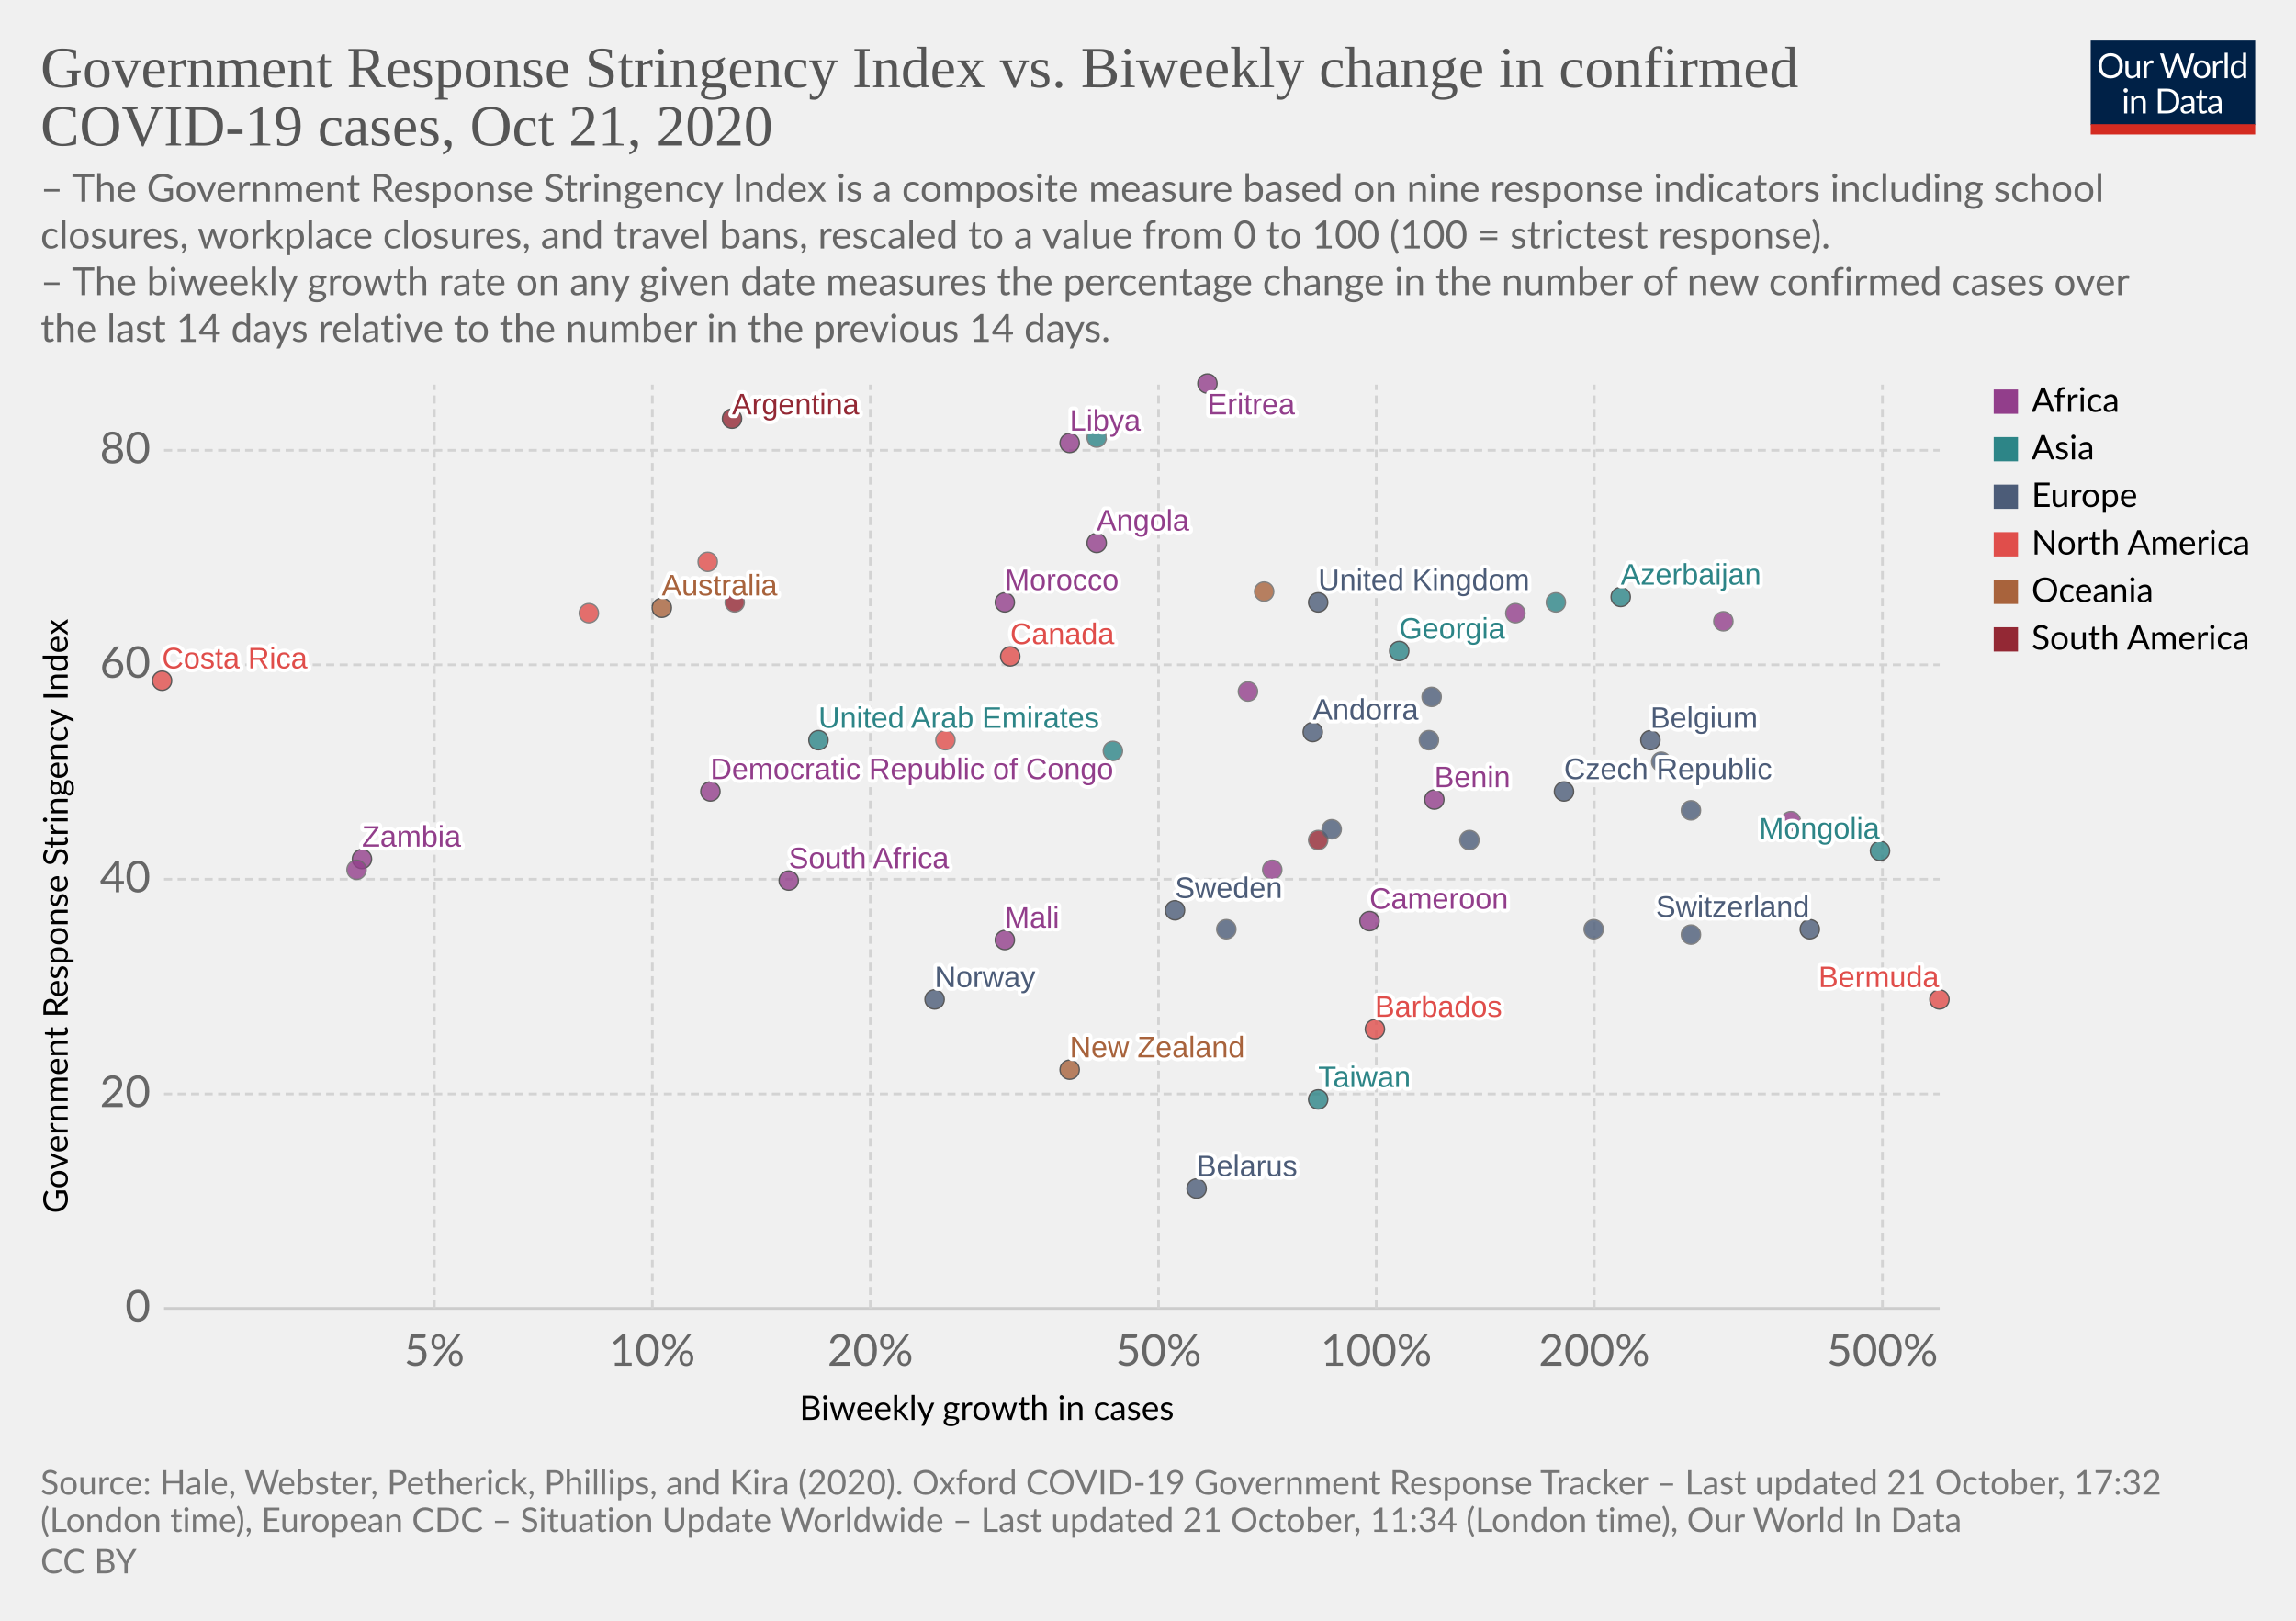
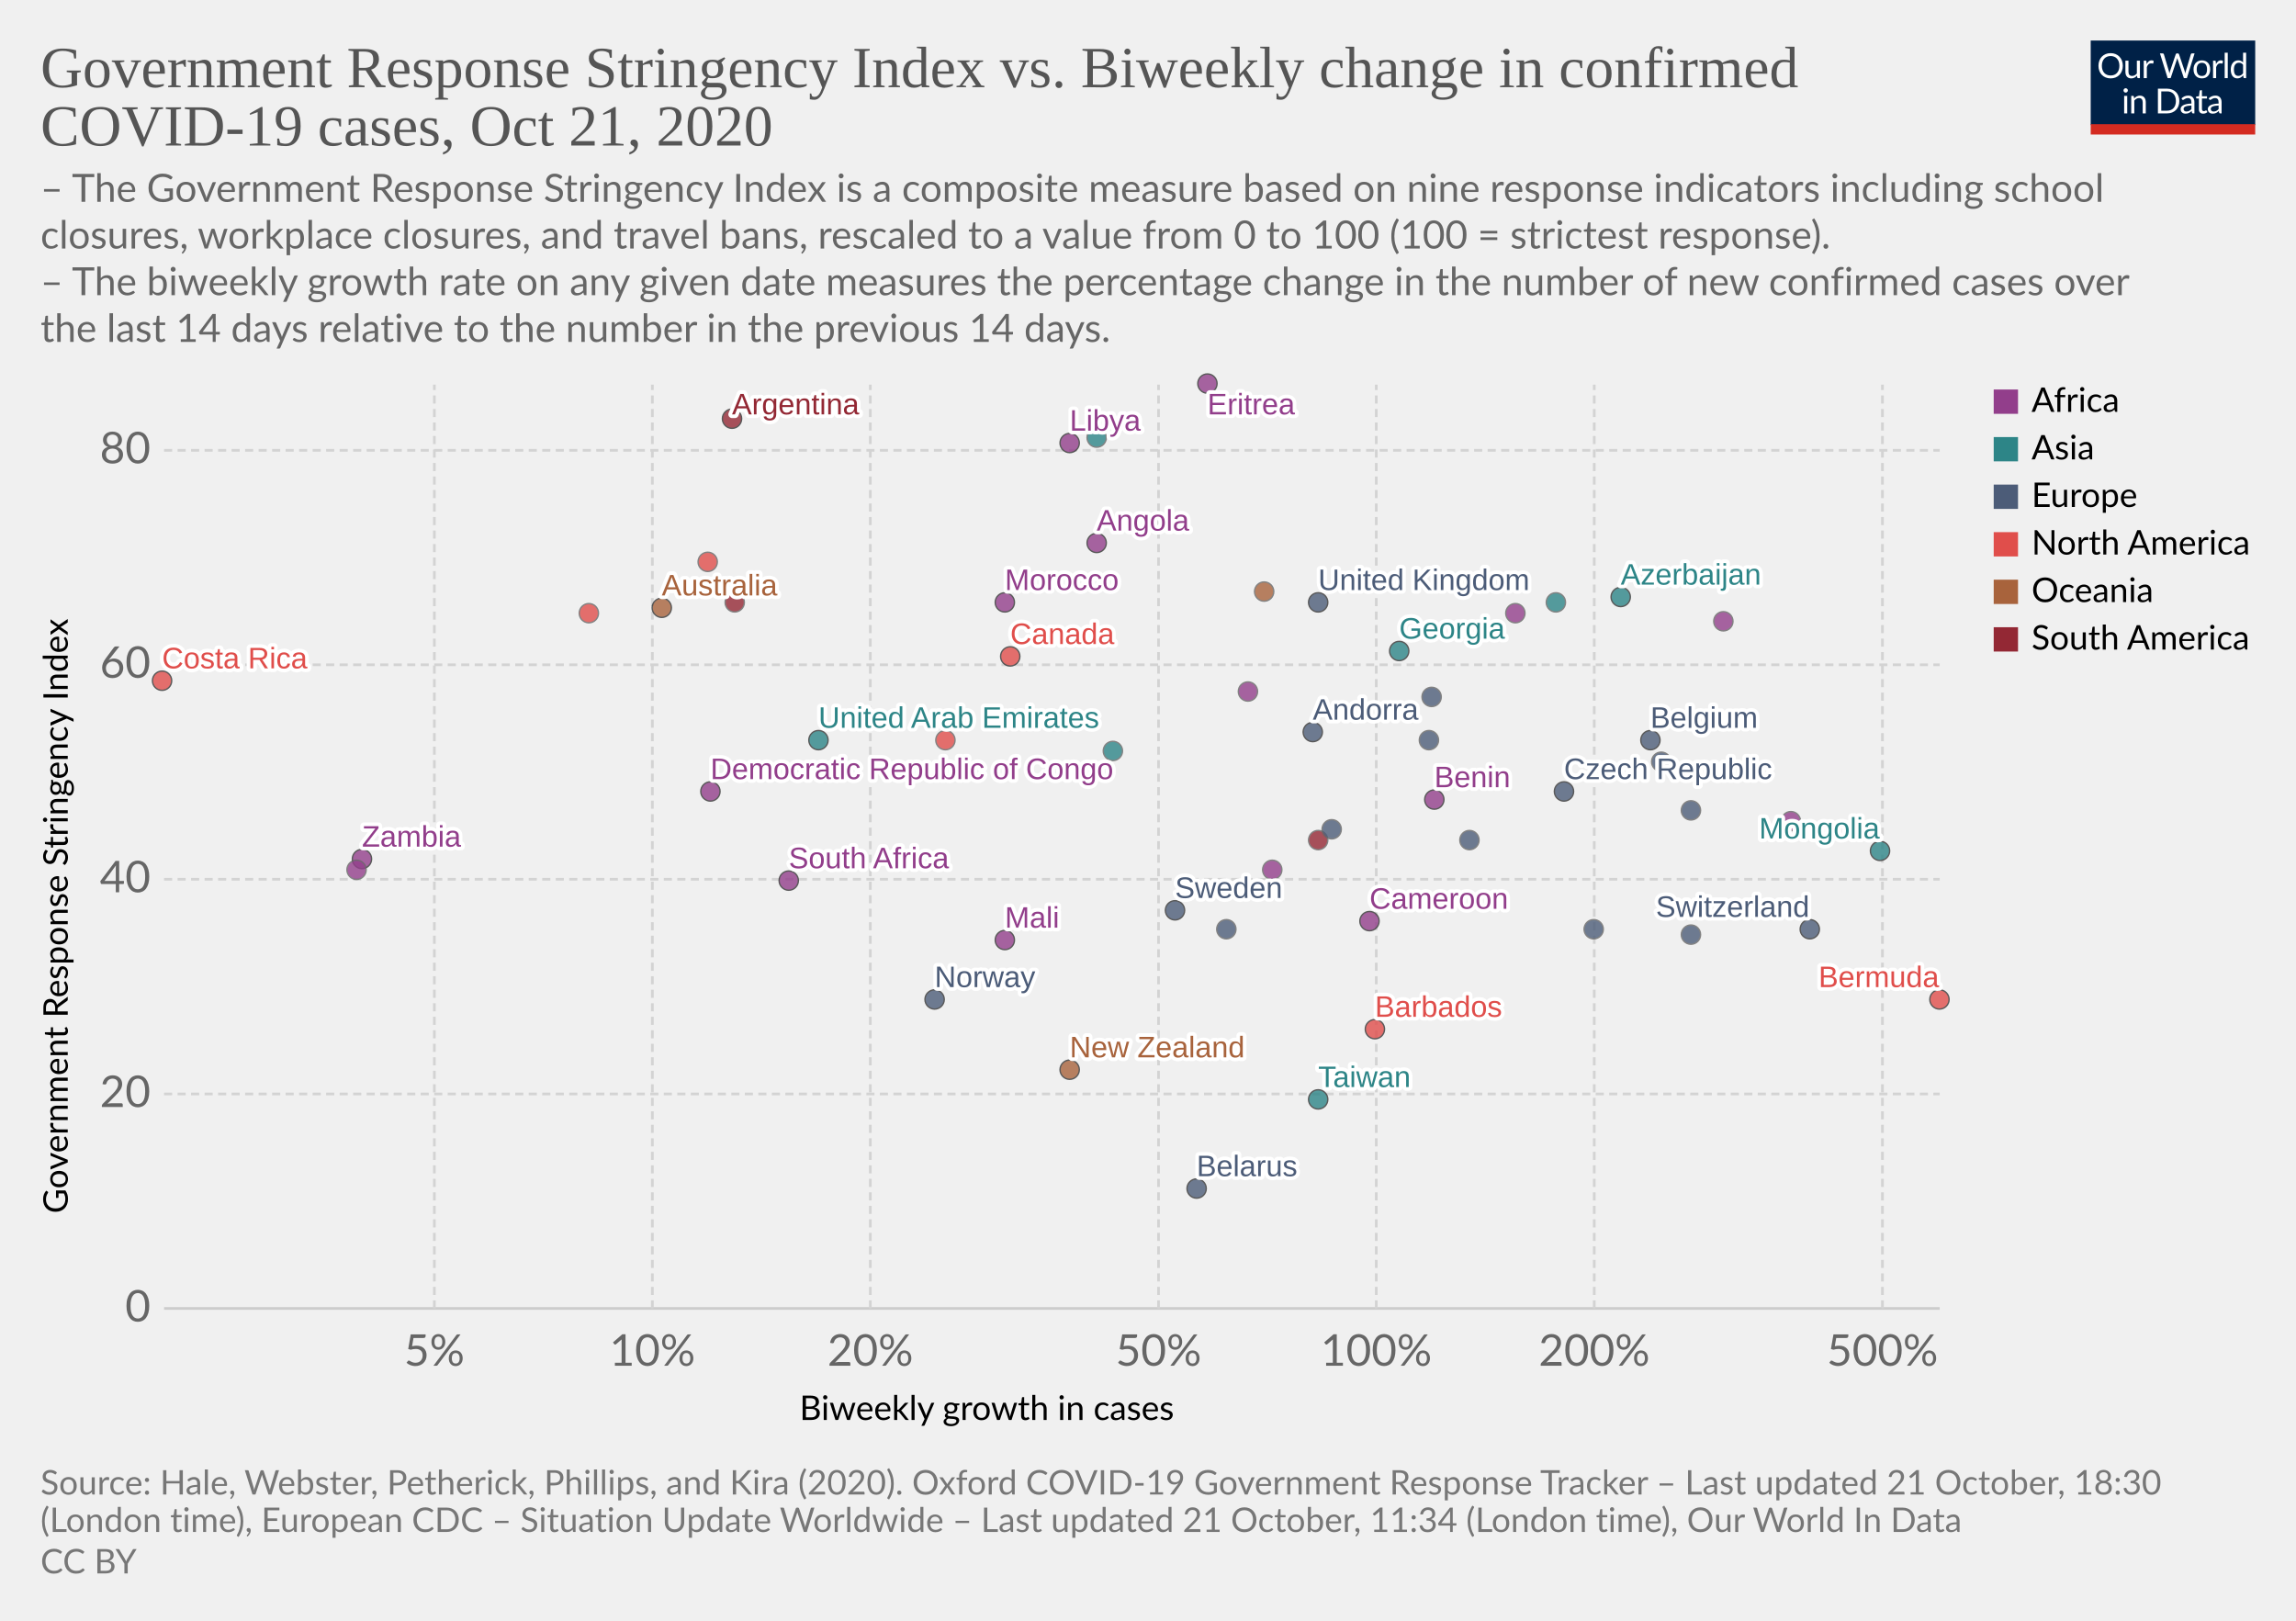
<svg xmlns="http://www.w3.org/2000/svg" version="1.1" style="background-color:#fff;-webkit-font-smoothing:antialiased" width="850" height="600" viewBox="0 0 850 600" font-family="Lato,'Helvetica Neue',Helvetica,Arial,sans-serif" font-size="18" text-rendering="optimizeLegibility">
  <g class="HeaderView">
    <g transform="matrix(.29 0 0 .29 774 15)">
      <svg width="210" height="120" viewBox="0 0 210 120" fill="none">
        <g clip-path="url(#clip0)">
          <path d="M0 0h210v107.89H0V0z" fill="#002147" />
          <path d="M40.98 32.25c0 2.36-.38 4.53-1.12 6.51a14.26 14.26 0 01-8.1 8.4c-1.9.78-4.02 1.17-6.34 1.17a16.6 16.6 0 01-6.33-1.17 14.31 14.31 0 01-8.08-8.4 18.29 18.29 0 01-1.12-6.51c0-2.36.38-4.53 1.12-6.5a14.32 14.32 0 018.07-8.44c1.92-.8 4.03-1.19 6.34-1.19 2.32 0 4.43.4 6.34 1.19 1.92.8 3.56 1.9 4.93 3.34a14.87 14.87 0 013.17 5.1 18.1 18.1 0 011.12 6.5zm-4.38 0c0-1.94-.26-3.68-.8-5.22a10.91 10.91 0 00-2.24-3.89 9.68 9.68 0 00-3.52-2.46 11.95 11.95 0 00-4.62-.86c-1.68 0-3.21.28-4.6.86a9.88 9.88 0 00-3.54 2.46 10.91 10.91 0 00-2.24 3.9c-.53 1.53-.8 3.27-.8 5.2 0 1.94.27 3.68.8 5.22a11.17 11.17 0 002.24 3.9 10.01 10.01 0 003.55 2.44c1.38.56 2.9.83 4.6.83 1.7 0 3.24-.27 4.61-.83a9.8 9.8 0 003.52-2.44 11.17 11.17 0 002.25-3.9c.53-1.54.8-3.28.8-5.21zm26.22-6.54V48H60.5c-.56 0-.9-.27-1.05-.81l-.31-2.4a12.45 12.45 0 01-3.26 2.6c-1.2.64-2.58.96-4.13.96-1.22 0-2.3-.2-3.24-.6a6.52 6.52 0 01-2.33-1.7 7.37 7.37 0 01-1.43-2.67c-.3-1.04-.46-2.2-.46-3.45V25.7h3.91v14.22c0 1.68.38 2.99 1.15 3.91.77.93 1.96 1.39 3.54 1.39 1.16 0 2.24-.27 3.23-.82a10.42 10.42 0 002.8-2.28V25.7h3.91zm8.61 4.47a9.94 9.94 0 012.6-3.56 5.64 5.64 0 013.76-1.3c.47 0 .92.05 1.34.15.44.1.83.27 1.17.49l-.3 2.92c-.09.37-.3.55-.66.55-.2 0-.5-.04-.9-.13a6.21 6.21 0 00-3.24.18c-.54.2-1.03.5-1.47.92-.42.4-.81.9-1.17 1.5-.33.58-.64 1.26-.92 2.02V48H67.7V25.71h2.25c.42 0 .72.08.88.25.16.16.27.44.33.83l.26 3.39zm61.16-13.7L122.75 48h-3.82l-7.99-24.05a21.95 21.95 0 01-.42-1.58 38.36 38.36 0 01-.44 1.58L102.05 48h-3.83L88.4 16.47h3.54c.38 0 .7.1.95.29.26.2.43.43.5.73l6.52 21.9c.1.4.2.83.28 1.28.1.46.2.94.29 1.46l.3-1.46c.12-.47.25-.9.38-1.27l7.41-21.91c.1-.25.26-.48.51-.69.27-.22.58-.33.95-.33h1.23c.38 0 .69.1.92.29.24.2.41.43.53.73l7.4 21.9a28.4 28.4 0 01.68 2.62 29.52 29.52 0 01.52-2.61l6.54-21.91c.07-.27.23-.5.48-.7.27-.21.58-.32.95-.32h3.32zm9.35 8.88c1.63 0 3.1.27 4.4.82a9.43 9.43 0 015.46 5.94c.5 1.4.74 2.98.74 4.73 0 1.76-.25 3.34-.74 4.75a9.43 9.43 0 01-5.46 5.92c-1.3.52-2.77.79-4.4.79-1.64 0-3.12-.27-4.44-.8a9.42 9.42 0 01-3.35-2.3c-.92-1-1.63-2.2-2.13-3.61-.49-1.41-.73-3-.73-4.75s.24-3.33.73-4.73c.5-1.43 1.2-2.64 2.13-3.63a9.4 9.4 0 013.35-2.31c1.32-.55 2.8-.82 4.44-.82zm0 19.89c2.2 0 3.84-.73 4.93-2.2 1.08-1.48 1.63-3.54 1.63-6.18 0-2.66-.55-4.72-1.63-6.2-1.09-1.49-2.73-2.23-4.93-2.23-1.12 0-2.09.2-2.93.57a5.7 5.7 0 00-2.06 1.65 7.5 7.5 0 00-1.24 2.67c-.26 1.04-.4 2.22-.4 3.54 0 2.64.55 4.7 1.64 6.18 1.1 1.47 2.76 2.2 4.99 2.2zm17.97-15.07a9.94 9.94 0 012.6-3.56 5.64 5.64 0 013.76-1.3c.47 0 .91.05 1.34.15.44.1.83.27 1.16.49l-.28 2.92c-.09.37-.31.55-.66.55-.2 0-.5-.04-.9-.13a6.2 6.2 0 00-3.24.18c-.54.2-1.03.5-1.47.92-.43.4-.82.9-1.17 1.5a13.1 13.1 0 00-.92 2.02V48h-3.94V25.71h2.24c.43 0 .72.08.88.25.17.16.28.44.33.83l.27 3.39zm15.04-14.59V48h-3.92V15.6h3.92zm19.55 15.43a6.22 6.22 0 00-2.38-2.05 6.7 6.7 0 00-2.86-.6c-2.07 0-3.66.75-4.77 2.23-1.12 1.48-1.68 3.6-1.68 6.33 0 1.46.13 2.7.38 3.74a7.29 7.29 0 001.1 2.56 4.35 4.35 0 001.78 1.45c.7.3 1.5.46 2.4.46 1.29 0 2.41-.3 3.36-.88a9.6 9.6 0 002.67-2.49V31.02zm3.91-15.43V48h-2.33c-.56 0-.9-.27-1.06-.81l-.35-2.71a12.13 12.13 0 01-3.25 2.77 8.28 8.28 0 01-4.23 1.06 7.31 7.31 0 01-6.14-2.9c-.73-.96-1.3-2.15-1.69-3.57a18.35 18.35 0 01.07-9.48 11.29 11.29 0 011.89-3.7 8.7 8.7 0 017.06-3.34 7.96 7.96 0 016.12 2.62V15.59h3.91zM46.61 70.71V93H42.7V70.71h3.91zm.84-7c0 .39-.08.75-.24 1.09a2.81 2.81 0 01-1.52 1.47 2.67 2.67 0 01-2.16 0 2.9 2.9 0 01-1.45-1.47 2.67 2.67 0 010-2.16c.15-.35.35-.65.6-.9.25-.27.53-.47.85-.62a2.67 2.67 0 012.16 0c.35.15.65.35.9.62.27.25.47.55.62.9.16.34.24.7.24 1.08zm7.97 10.24c.49-.54 1-1.04 1.54-1.48a9.85 9.85 0 013.66-1.84 8.96 8.96 0 015.43.35c.94.4 1.72.97 2.33 1.71a7.36 7.36 0 011.43 2.67c.32 1.04.49 2.19.49 3.45V93h-3.94V78.81c0-1.69-.4-3-1.17-3.92-.76-.93-1.93-1.4-3.5-1.4a6.6 6.6 0 00-3.25.83c-1 .56-1.92 1.31-2.77 2.27V93h-3.94V70.71h2.35c.56 0 .9.28 1.04.82l.3 2.42zm57.7 3.3c0 2.36-.37 4.5-1.11 6.44a14.3 14.3 0 01-3.17 4.98 14.1 14.1 0 01-4.93 3.2c-1.9.76-4.02 1.13-6.33 1.13H85.8V61.47h11.77c2.31 0 4.42.39 6.33 1.15a13.8 13.8 0 018.1 8.18 17.75 17.75 0 011.12 6.45zm-4.37 0c0-1.94-.26-3.67-.8-5.2a10.94 10.94 0 00-2.23-3.87 9.57 9.57 0 00-3.53-2.42 12.23 12.23 0 00-4.61-.83h-7.5v24.62h7.5c1.7 0 3.24-.28 4.61-.84a9.7 9.7 0 003.53-2.4 10.94 10.94 0 002.24-3.87c.53-1.53.8-3.26.8-5.2zm19.8 5.72c-1.8.06-3.34.2-4.62.44-1.26.22-2.3.51-3.1.88-.8.36-1.37.8-1.74 1.3-.35.5-.53 1.05-.53 1.67 0 .58.1 1.1.3 1.52a3 3 0 00.76 1.05c.34.27.73.46 1.17.6.45.11.94.17 1.45.17a7.28 7.28 0 003.5-.81 11.95 11.95 0 002.82-2.2v-4.62zm-12.65-9.11a12.73 12.73 0 013.98-2.66c1.43-.59 3-.88 4.73-.88 1.25 0 2.36.2 3.33.61a6.81 6.81 0 013.94 4.38c.33 1.04.5 2.19.5 3.43V93h-1.74a1.8 1.8 0 01-.88-.18c-.2-.13-.36-.38-.48-.74l-.44-2.12c-.59.55-1.16 1.03-1.72 1.46a9.48 9.48 0 01-3.74 1.7c-.69.15-1.46.23-2.3.23-.87 0-1.69-.12-2.45-.35a5.34 5.34 0 01-3.34-2.93 6.64 6.64 0 01-.49-2.64c0-.88.25-1.72.73-2.53a6.33 6.33 0 012.35-2.17c1.09-.63 2.5-1.15 4.25-1.54 1.75-.41 3.89-.65 6.42-.7v-1.75c0-1.73-.37-3.03-1.12-3.91-.75-.9-1.84-1.34-3.28-1.34-.97 0-1.78.12-2.44.37-.64.23-1.2.5-1.7.81l-1.23.82c-.33.23-.67.35-1 .35-.27 0-.5-.07-.69-.2a2.1 2.1 0 01-.48-.53l-.7-1.25zm27.67 19.5c-1.76 0-3.12-.5-4.07-1.48-.94-.98-1.41-2.4-1.41-4.25V74h-2.68a.9.9 0 01-.6-.2c-.16-.14-.24-.36-.24-.66v-1.56l3.65-.46.9-6.89a.9.9 0 01.29-.52.88.88 0 01.62-.22H142v7.67h6.44V74H142v13.38c0 .94.22 1.63.68 2.09.45.45 1.04.68 1.76.68a3.21 3.21 0 001.85-.53l.55-.35c.16-.12.3-.18.41-.18.2 0 .4.13.55.38l1.15 1.87a7.45 7.45 0 01-2.44 1.5c-.96.35-1.94.52-2.95.52zm19.68-10.4c-1.8.07-3.34.21-4.62.45-1.26.22-2.3.51-3.1.88-.8.36-1.37.8-1.74 1.3-.35.5-.53 1.05-.53 1.67 0 .58.1 1.1.3 1.52.18.42.44.77.76 1.05.34.27.73.46 1.17.6.45.11.94.17 1.45.17a7.3 7.3 0 003.5-.81 12.04 12.04 0 002.82-2.2v-4.62zm-12.65-9.1a12.72 12.72 0 013.99-2.66c1.42-.59 3-.88 4.72-.88 1.25 0 2.36.2 3.33.61a6.81 6.81 0 013.94 4.38c.33 1.04.5 2.19.5 3.43V93h-1.74a1.8 1.8 0 01-.88-.18c-.2-.13-.36-.38-.48-.74l-.44-2.12c-.59.55-1.16 1.03-1.72 1.46a9.48 9.48 0 01-3.74 1.7c-.69.15-1.46.23-2.3.23-.87 0-1.69-.12-2.45-.35a5.33 5.33 0 01-3.34-2.93 6.62 6.62 0 01-.49-2.64c0-.88.25-1.72.73-2.53a6.33 6.33 0 012.35-2.17c1.09-.63 2.5-1.15 4.25-1.54a31.2 31.2 0 016.42-.7v-1.75c0-1.73-.37-3.03-1.12-3.91-.75-.9-1.84-1.34-3.28-1.34-.97 0-1.78.12-2.44.37-.64.23-1.2.5-1.7.81-.46.3-.87.57-1.22.82-.34.23-.68.35-1.02.35-.26 0-.49-.07-.68-.2a1.88 1.88 0 01-.48-.53l-.7-1.25z" fill="#fff" />
          <path fill="#D42B21" d="M0 106.79h210V120H0z" />
        </g>
        <defs>
          <clipPath id="clip0">
            <path fill="#fff" d="M0 0h210v120H0z" />
          </clipPath>
        </defs>
      </svg>
    </g>
    <a href="https://ourworldindata.org/grapher/government-response-stringency-index-vs-biweekly-change-in-confirmed-covid-19-cases?time=latest" target="_blank" rel="noopener" font-family="&quot;Playfair Display&quot;,Georgia,&quot;Times New Roman&quot;,serif">
      <text font-size="21.6" x="15" y="32.3" fill="#555">
        <tspan x="15" y="32.28">Government Response Stringency Index vs. Biweekly change in confirmed</tspan>
        <tspan x="15" y="53.88">COVID-19 cases, Oct 21, 2020</tspan>
      </text>
    </a>
    <text font-size="14.4" x="15" y="74.7" fill="#666">
      <tspan x="15" y="74.72">– The Government Response Stringency Index is a composite measure based on nine response indicators including school</tspan>
      <tspan x="15" y="92">closures, workplace closures, and travel bans, rescaled to a value from 0 to 100 (100 = strictest response).</tspan>
      <tspan x="15" y="109.28"> – The biweekly growth rate on any given date measures the percentage change in the number of new confirmed cases over</tspan>
      <tspan x="15" y="126.56">the last 14 days relative to the number in the previous 14 days.</tspan>
    </text>
  </g>
  <g class="ScatterPlot">
    <g class="DualAxisView">
      <g class="HorizontalAxis">
        <text font-size="12.6" x="296" y="525.7">
          <tspan x="295.99" y="525.68">Biweekly growth in cases</tspan>
        </text>
        <text x="160.8" y="505.6" fill="#666" text-anchor="middle" font-size="16.2">5%</text>
        <text x="241.5" y="505.6" fill="#666" text-anchor="middle" font-size="16.2">10%</text>
        <text x="322.2" y="505.6" fill="#666" text-anchor="middle" font-size="16.2">20%</text>
        <text x="428.9" y="505.6" fill="#666" text-anchor="middle" font-size="16.2">50%</text>
        <text x="509.5" y="505.6" fill="#666" text-anchor="middle" font-size="16.2">100%</text>
        <text x="590.2" y="505.6" fill="#666" text-anchor="middle" font-size="16.2">200%</text>
        <text x="696.9" y="505.6" fill="#666" text-anchor="middle" font-size="16.2">500%</text>
      </g>
      <g class="VerticalAxis">
        <text font-size="12.6" x="-449.2" y="25.1" transform="rotate(-90)">
          <tspan x="-449.2" y="25.08">Government Response Stringency Index</tspan>
        </text>
        <text x="55.74" y="484.4" fill="#666" dominant-baseline="middle" text-anchor="end" font-size="16.2">0</text>
        <text x="55.74" y="405" fill="#666" dominant-baseline="middle" text-anchor="end" font-size="16.2">20</text>
        <text x="55.74" y="325.5" fill="#666" dominant-baseline="middle" text-anchor="end" font-size="16.2">40</text>
        <text x="55.74" y="246.1" fill="#666" dominant-baseline="middle" text-anchor="end" font-size="16.2">60</text>
        <text x="55.74" y="166.7" fill="#666" dominant-baseline="middle" text-anchor="end" font-size="16.2">80</text>
      </g>
      <g class="AxisGridLines horizontalLines">
        <path stroke="#ccc" d="M60.74 484.4h657.35" />
        <path stroke="#d3d3d3" stroke-dasharray="3,2" d="M60.74 405h657.35M60.74 325.5h657.35M60.74 246.1h657.35M60.74 166.7h657.35" />
      </g>
      <g class="AxisGridLines verticalLines" stroke="#d3d3d3" stroke-dasharray="3,2">
        <path d="M160.8 484.4v-342M241.5 484.4v-342M322.2 484.4v-342M428.9 484.4v-342M509.5 484.4v-342M590.2 484.4v-342M696.9 484.4v-342" />
      </g>
    </g>
    <g class="PointsWithLabels clickable" clip-path="url(#a)" font-family="Arial, sans-serif">
      <path fill="rgba(255,255,255,0)" d="M60.74 142.4h657.35v342H60.74z" />
      <defs>
        <clipPath id="a">
          <path d="M50.74 132.4h677.35v362H50.74z" />
        </clipPath>
      </defs>
      <g class="key-United-Kingdom_0">
        <circle cx="488" cy="223" r="3.57" fill="#4C5C78" opacity=".8" stroke="#333" stroke-width=".5" />
      </g>
      <g class="key-Belgium_0">
        <circle cx="611" cy="274" r="3.57" fill="#4C5C78" opacity=".8" stroke="#333" stroke-width=".5" />
      </g>
      <g class="key-Switzerland_0">
        <circle cx="670" cy="344" r="3.57" fill="#4C5C78" opacity=".8" stroke="#333" stroke-width=".5" />
      </g>
      <g class="key-Sweden_0">
        <circle cx="435" cy="337" r="3.57" fill="#4C5C78" opacity=".8" stroke="#333" stroke-width=".5" />
      </g>
      <g class="key-Poland_0">
        <circle cx="626" cy="346" r="3.57" fill="#4C5C78" opacity=".8" stroke="#666" stroke-width=".5" />
      </g>
      <g class="key-Albania_0">
        <circle cx="454" cy="344" r="3.57" fill="#4C5C78" opacity=".8" stroke="#666" stroke-width=".5" />
      </g>
      <g class="key-Andorra_0">
        <circle cx="486" cy="271" r="3.57" fill="#4C5C78" opacity=".8" stroke="#333" stroke-width=".5" />
      </g>
      <g class="key-Angola_0">
        <circle cx="406" cy="201" r="3.57" fill="#923E8B" opacity=".8" stroke="#333" stroke-width=".5" />
      </g>
      <g class="key-Argentina_0">
        <circle cx="271" cy="155" r="3.57" fill="#932834" opacity=".8" stroke="#333" stroke-width=".5" />
      </g>
      <g class="key-Australia_0">
        <circle cx="245" cy="225" r="3.57" fill="#A8633C" opacity=".8" stroke="#333" stroke-width=".5" />
      </g>
      <g class="key-Azerbaijan_0">
        <circle cx="600" cy="221" r="3.57" fill="#2D8587" opacity=".8" stroke="#333" stroke-width=".5" />
      </g>
      <g class="key-Libya_0">
        <circle cx="396" cy="164" r="3.57" fill="#923E8B" opacity=".8" stroke="#333" stroke-width=".5" />
      </g>
      <g class="key-Liberia_0">
        <circle cx="462" cy="256" r="3.57" fill="#923E8B" opacity=".8" stroke="#666" stroke-width=".5" />
      </g>
      <g class="key-Kenya_0">
        <circle cx="561" cy="227" r="3.57" fill="#923E8B" opacity=".8" stroke="#666" stroke-width=".5" />
      </g>
      <g class="key-Myanmar_0">
        <circle cx="406" cy="162" r="3.57" fill="#2D8587" opacity=".8" stroke="#666" stroke-width=".5" />
      </g>
      <g class="key-Barbados_0">
        <circle cx="509" cy="381" r="3.57" fill="#E04E4B" opacity=".8" stroke="#333" stroke-width=".5" />
      </g>
      <g class="key-Belarus_0">
        <circle cx="443" cy="440" r="3.57" fill="#4C5C78" opacity=".8" stroke="#333" stroke-width=".5" />
      </g>
      <g class="key-Belize_0">
        <circle cx="262" cy="208" r="3.57" fill="#E04E4B" opacity=".8" stroke="#666" stroke-width=".5" />
      </g>
      <g class="key-Benin_0">
        <circle cx="531" cy="296" r="3.57" fill="#923E8B" opacity=".8" stroke="#333" stroke-width=".5" />
      </g>
      <g class="key-Botswana_0">
        <circle cx="638" cy="230" r="3.57" fill="#923E8B" opacity=".8" stroke="#666" stroke-width=".5" />
      </g>
      <g class="key-Bulgaria_0">
        <circle cx="590" cy="344" r="3.57" fill="#4C5C78" opacity=".8" stroke="#666" stroke-width=".5" />
      </g>
      <g class="key-Cameroon_0">
        <circle cx="507" cy="341" r="3.57" fill="#923E8B" opacity=".8" stroke="#333" stroke-width=".5" />
      </g>
      <g class="key-Canada_0">
        <circle cx="374" cy="243" r="3.57" fill="#E04E4B" opacity=".8" stroke="#333" stroke-width=".5" />
      </g>
      <g class="key-Zambia_0">
        <circle cx="134" cy="318" r="3.57" fill="#923E8B" opacity=".8" stroke="#333" stroke-width=".5" />
      </g>
      <g class="key-Uruguay_0">
        <circle cx="488" cy="311" r="3.57" fill="#932834" opacity=".8" stroke="#666" stroke-width=".5" />
      </g>
      <g class="key-Portugal_0">
        <circle cx="530" cy="258" r="3.57" fill="#4C5C78" opacity=".8" stroke="#666" stroke-width=".5" />
      </g>
      <g class="key-Norway_0">
        <circle cx="346" cy="370" r="3.57" fill="#4C5C78" opacity=".8" stroke="#333" stroke-width=".5" />
      </g>
      <g class="key-Nigeria_0">
        <circle cx="132" cy="322" r="3.57" fill="#923E8B" opacity=".8" stroke="#666" stroke-width=".5" />
      </g>
      <g class="key-New-Zealand_0">
        <circle cx="396" cy="396" r="3.57" fill="#A8633C" opacity=".8" stroke="#333" stroke-width=".5" />
      </g>
      <g class="key-Morocco_0">
        <circle cx="372" cy="223" r="3.57" fill="#923E8B" opacity=".8" stroke="#333" stroke-width=".5" />
      </g>
      <g class="key-Mongolia_0">
        <circle cx="696" cy="315" r="3.57" fill="#2D8587" opacity=".8" stroke="#333" stroke-width=".5" />
      </g>
      <g class="key-Mali_0">
        <circle cx="372" cy="348" r="3.57" fill="#923E8B" opacity=".8" stroke="#333" stroke-width=".5" />
      </g>
      <g class="key-Malaysia_0">
        <circle cx="576" cy="223" r="3.57" fill="#2D8587" opacity=".8" stroke="#666" stroke-width=".5" />
      </g>
      <g class="key-Bermuda_0">
        <circle cx="718" cy="370" r="3.57" fill="#E04E4B" opacity=".8" stroke="#333" stroke-width=".5" />
      </g>
      <g class="key-Taiwan_0">
        <circle cx="488" cy="407" r="3.57" fill="#2D8587" opacity=".8" stroke="#333" stroke-width=".5" />
      </g>
      <g class="key-Luxembourg_0">
        <circle cx="544" cy="311" r="3.57" fill="#4C5C78" opacity=".8" stroke="#666" stroke-width=".5" />
      </g>
      <g class="key-Tunisia_0">
        <circle cx="471" cy="322" r="3.57" fill="#923E8B" opacity=".8" stroke="#666" stroke-width=".5" />
      </g>
      <g class="key-United-Arab-Emirates_0">
        <circle cx="303" cy="274" r="3.57" fill="#2D8587" opacity=".8" stroke="#333" stroke-width=".5" />
      </g>
      <g class="key-South-Africa_0">
        <circle cx="292" cy="326" r="3.57" fill="#923E8B" opacity=".8" stroke="#333" stroke-width=".5" />
      </g>
      <g class="key-Slovenia_0">
        <circle cx="615" cy="282" r="3.57" fill="#4C5C78" opacity=".8" stroke="#666" stroke-width=".5" />
      </g>
      <g class="key-Vietnam_0">
        <circle cx="412" cy="278" r="3.57" fill="#2D8587" opacity=".8" stroke="#666" stroke-width=".5" />
      </g>
      <g class="key-Romania_0">
        <circle cx="493" cy="307" r="3.57" fill="#4C5C78" opacity=".8" stroke="#666" stroke-width=".5" />
      </g>
      <g class="key-Georgia_0">
        <circle cx="518" cy="241" r="3.57" fill="#2D8587" opacity=".8" stroke="#333" stroke-width=".5" />
      </g>
      <g class="key-Djibouti_0">
        <circle cx="663" cy="304" r="3.57" fill="#923E8B" opacity=".8" stroke="#666" stroke-width=".5" />
      </g>
      <g class="key-Eritrea_0">
        <circle cx="447" cy="142" r="3.57" fill="#923E8B" opacity=".8" stroke="#333" stroke-width=".5" />
      </g>
      <g class="key-Dominican-Republic_0">
        <circle cx="218" cy="227" r="3.57" fill="#E04E4B" opacity=".8" stroke="#666" stroke-width=".5" />
      </g>
      <g class="key-Czech-Republic_0">
        <circle cx="579" cy="293" r="3.57" fill="#4C5C78" opacity=".8" stroke="#333" stroke-width=".5" />
      </g>
      <g class="key-Cyprus_0">
        <circle cx="626" cy="300" r="3.57" fill="#4C5C78" opacity=".8" stroke="#666" stroke-width=".5" />
      </g>
      <g class="key-Costa-Rica_0">
        <circle cx="60" cy="252" r="3.57" fill="#E04E4B" opacity=".8" stroke="#333" stroke-width=".5" />
      </g>
      <g class="key-Democratic-Republic-of-Congo_0">
        <circle cx="263" cy="293" r="3.57" fill="#923E8B" opacity=".8" stroke="#333" stroke-width=".5" />
      </g>
      <g class="key-Colombia_0">
        <circle cx="272" cy="223" r="3.57" fill="#932834" opacity=".8" stroke="#666" stroke-width=".5" />
      </g>
      <g class="key-Guam_0">
        <circle cx="468" cy="219" r="3.57" fill="#A8633C" opacity=".8" stroke="#666" stroke-width=".5" />
      </g>
      <g class="key-El-Salvador_0">
        <circle cx="350" cy="274" r="3.57" fill="#E04E4B" opacity=".8" stroke="#666" stroke-width=".5" />
      </g>
      <g class="key-Kosovo_0">
        <circle cx="529" cy="274" r="3.57" fill="#4C5C78" opacity=".8" stroke="#666" stroke-width=".5" />
      </g>
      <g class="backgroundLabels" fill="#333" font-size="11" font-weight="400">
        <text x="488" y="218.43" fill="#fff" stroke="#fff" stroke-linecap="round" stroke-linejoin="round" stroke-width=".25em">United Kingdom</text>
        <text x="488" y="218.43" fill="#4C5C78">United Kingdom</text>
        <text x="611" y="269.43" fill="#fff" stroke="#fff" stroke-linecap="round" stroke-linejoin="round" stroke-width=".25em">Belgium</text>
        <text x="611" y="269.43" fill="#4C5C78">Belgium</text>
        <text x="613.02" y="339.43" fill="#fff" stroke="#fff" stroke-linecap="round" stroke-linejoin="round" stroke-width=".25em">Switzerland</text>
        <text x="613.02" y="339.43" fill="#4C5C78">Switzerland</text>
        <text x="435" y="332.43" fill="#fff" stroke="#fff" stroke-linecap="round" stroke-linejoin="round" stroke-width=".25em">Sweden</text>
        <text x="435" y="332.43" fill="#4C5C78">Sweden</text>
        <text x="486" y="266.43" fill="#fff" stroke="#fff" stroke-linecap="round" stroke-linejoin="round" stroke-width=".25em">Andorra</text>
        <text x="486" y="266.43" fill="#4C5C78">Andorra</text>
        <text x="406" y="196.43" fill="#fff" stroke="#fff" stroke-linecap="round" stroke-linejoin="round" stroke-width=".25em">Angola</text>
        <text x="406" y="196.43" fill="#923E8B">Angola</text>
        <text x="271" y="153.4" fill="#fff" stroke="#fff" stroke-linecap="round" stroke-linejoin="round" stroke-width=".25em">Argentina</text>
        <text x="271" y="153.4" fill="#932834">Argentina</text>
        <text x="245" y="220.43" fill="#fff" stroke="#fff" stroke-linecap="round" stroke-linejoin="round" stroke-width=".25em">Australia</text>
        <text x="245" y="220.43" fill="#A8633C">Australia</text>
        <text x="600" y="216.43" fill="#fff" stroke="#fff" stroke-linecap="round" stroke-linejoin="round" stroke-width=".25em">Azerbaijan</text>
        <text x="600" y="216.43" fill="#2D8587">Azerbaijan</text>
        <text x="396" y="159.43" fill="#fff" stroke="#fff" stroke-linecap="round" stroke-linejoin="round" stroke-width=".25em">Libya</text>
        <text x="396" y="159.43" fill="#923E8B">Libya</text>
        <text x="509" y="376.43" fill="#fff" stroke="#fff" stroke-linecap="round" stroke-linejoin="round" stroke-width=".25em">Barbados</text>
        <text x="509" y="376.43" fill="#E04E4B">Barbados</text>
        <text x="443" y="435.43" fill="#fff" stroke="#fff" stroke-linecap="round" stroke-linejoin="round" stroke-width=".25em">Belarus</text>
        <text x="443" y="435.43" fill="#4C5C78">Belarus</text>
        <text x="531" y="291.43" fill="#fff" stroke="#fff" stroke-linecap="round" stroke-linejoin="round" stroke-width=".25em">Benin</text>
        <text x="531" y="291.43" fill="#923E8B">Benin</text>
        <text x="507" y="336.43" fill="#fff" stroke="#fff" stroke-linecap="round" stroke-linejoin="round" stroke-width=".25em">Cameroon</text>
        <text x="507" y="336.43" fill="#923E8B">Cameroon</text>
        <text x="374" y="238.43" fill="#fff" stroke="#fff" stroke-linecap="round" stroke-linejoin="round" stroke-width=".25em">Canada</text>
        <text x="374" y="238.43" fill="#E04E4B">Canada</text>
        <text x="134" y="313.43" fill="#fff" stroke="#fff" stroke-linecap="round" stroke-linejoin="round" stroke-width=".25em">Zambia</text>
        <text x="134" y="313.43" fill="#923E8B">Zambia</text>
        <text x="346" y="365.43" fill="#fff" stroke="#fff" stroke-linecap="round" stroke-linejoin="round" stroke-width=".25em">Norway</text>
        <text x="346" y="365.43" fill="#4C5C78">Norway</text>
        <text x="396" y="391.43" fill="#fff" stroke="#fff" stroke-linecap="round" stroke-linejoin="round" stroke-width=".25em">New Zealand</text>
        <text x="396" y="391.43" fill="#A8633C">New Zealand</text>
        <text x="372" y="218.43" fill="#fff" stroke="#fff" stroke-linecap="round" stroke-linejoin="round" stroke-width=".25em">Morocco</text>
        <text x="372" y="218.43" fill="#923E8B">Morocco</text>
        <text x="651.23" y="310.43" fill="#fff" stroke="#fff" stroke-linecap="round" stroke-linejoin="round" stroke-width=".25em">Mongolia</text>
        <text x="651.23" y="310.43" fill="#2D8587">Mongolia</text>
        <text x="372" y="343.43" fill="#fff" stroke="#fff" stroke-linecap="round" stroke-linejoin="round" stroke-width=".25em">Mali</text>
        <text x="372" y="343.43" fill="#923E8B">Mali</text>
        <text x="673.23" y="365.43" fill="#fff" stroke="#fff" stroke-linecap="round" stroke-linejoin="round" stroke-width=".25em">Bermuda</text>
        <text x="673.23" y="365.43" fill="#E04E4B">Bermuda</text>
        <text x="488" y="402.43" fill="#fff" stroke="#fff" stroke-linecap="round" stroke-linejoin="round" stroke-width=".25em">Taiwan</text>
        <text x="488" y="402.43" fill="#2D8587">Taiwan</text>
        <text x="303" y="269.43" fill="#fff" stroke="#fff" stroke-linecap="round" stroke-linejoin="round" stroke-width=".25em">United Arab Emirates</text>
        <text x="303" y="269.43" fill="#2D8587">United Arab Emirates</text>
        <text x="292" y="321.43" fill="#fff" stroke="#fff" stroke-linecap="round" stroke-linejoin="round" stroke-width=".25em">South Africa</text>
        <text x="292" y="321.43" fill="#923E8B">South Africa</text>
        <text x="518" y="236.43" fill="#fff" stroke="#fff" stroke-linecap="round" stroke-linejoin="round" stroke-width=".25em">Georgia</text>
        <text x="518" y="236.43" fill="#2D8587">Georgia</text>
        <text x="447" y="153.4" fill="#fff" stroke="#fff" stroke-linecap="round" stroke-linejoin="round" stroke-width=".25em">Eritrea</text>
        <text x="447" y="153.4" fill="#923E8B">Eritrea</text>
        <text x="579" y="288.43" fill="#fff" stroke="#fff" stroke-linecap="round" stroke-linejoin="round" stroke-width=".25em">Czech Republic</text>
        <text x="579" y="288.43" fill="#4C5C78">Czech Republic</text>
        <text x="60" y="247.43" fill="#fff" stroke="#fff" stroke-linecap="round" stroke-linejoin="round" stroke-width=".25em">Costa Rica</text>
        <text x="60" y="247.43" fill="#E04E4B">Costa Rica</text>
        <text x="263" y="288.43" fill="#fff" stroke="#fff" stroke-linecap="round" stroke-linejoin="round" stroke-width=".25em">Democratic Republic of Congo</text>
        <text x="263" y="288.43" fill="#923E8B">Democratic Republic of Congo</text>
      </g>
    </g>
    <g class="ScatterColorLegend clickable" cursor="pointer">
      <g class="legendMark">
        <path fill="#923E8B" d="M738.09 144.2h9v9h-9z" />
        <text font-size="12.6" x="752.1" y="152.5">
          <tspan x="752.09" y="152.48">Africa</tspan>
        </text>
      </g>
      <g class="legendMark">
        <path fill="#2D8587" d="M738.09 161.8h9v9h-9z" />
        <text font-size="12.6" x="752.1" y="170.1">
          <tspan x="752.09" y="170.08">Asia</tspan>
        </text>
      </g>
      <g class="legendMark">
        <path fill="#4C5C78" d="M738.09 179.4h9v9h-9z" />
        <text font-size="12.6" x="752.1" y="187.7">
          <tspan x="752.09" y="187.68">Europe</tspan>
        </text>
      </g>
      <g class="legendMark">
        <path fill="#E04E4B" d="M738.09 197h9v9h-9z" />
        <text font-size="12.6" x="752.1" y="205.3">
          <tspan x="752.09" y="205.28">North America</tspan>
        </text>
      </g>
      <g class="legendMark">
        <path fill="#A8633C" d="M738.09 214.6h9v9h-9z" />
        <text font-size="12.6" x="752.1" y="222.9">
          <tspan x="752.09" y="222.88">Oceania</tspan>
        </text>
      </g>
      <g class="legendMark">
        <path fill="#932834" d="M738.09 232.2h9v9h-9z" />
        <text font-size="12.6" x="752.1" y="240.5">
          <tspan x="752.09" y="240.48">South America</tspan>
        </text>
      </g>
    </g>
  </g>
  <g class="SourcesFooter" fill="#777">
    <g class="clickable" fill="#777">
      <text font-size="12.6" x="15" y="553.3">
-         <tspan x="15" y="553.28">Source: Hale, Webster, Petherick, Phillips, and Kira (2020). Oxford COVID-19 Government Response Tracker – Last updated 21 October, 17:32</tspan>
+         <tspan x="15" y="553.28">Source: Hale, Webster, Petherick, Phillips, and Kira (2020). Oxford COVID-19 Government Response Tracker – Last updated 21 October, 18:30</tspan>
        <tspan x="15" y="567.14">(London time), European CDC – Situation Update Worldwide – Last updated 21 October, 11:34 (London time), Our World In Data</tspan>
      </text>
    </g>
    <text font-size="12.6" x="15" y="582.5">
      <tspan x="15" y="582.48">
        <a class="cclogo" href="http://creativecommons.org/licenses/by/4.0/deed.en_US" target="_blank" fill="#777">CC BY</a>
      </tspan>
    </text>
  </g>
</svg>
